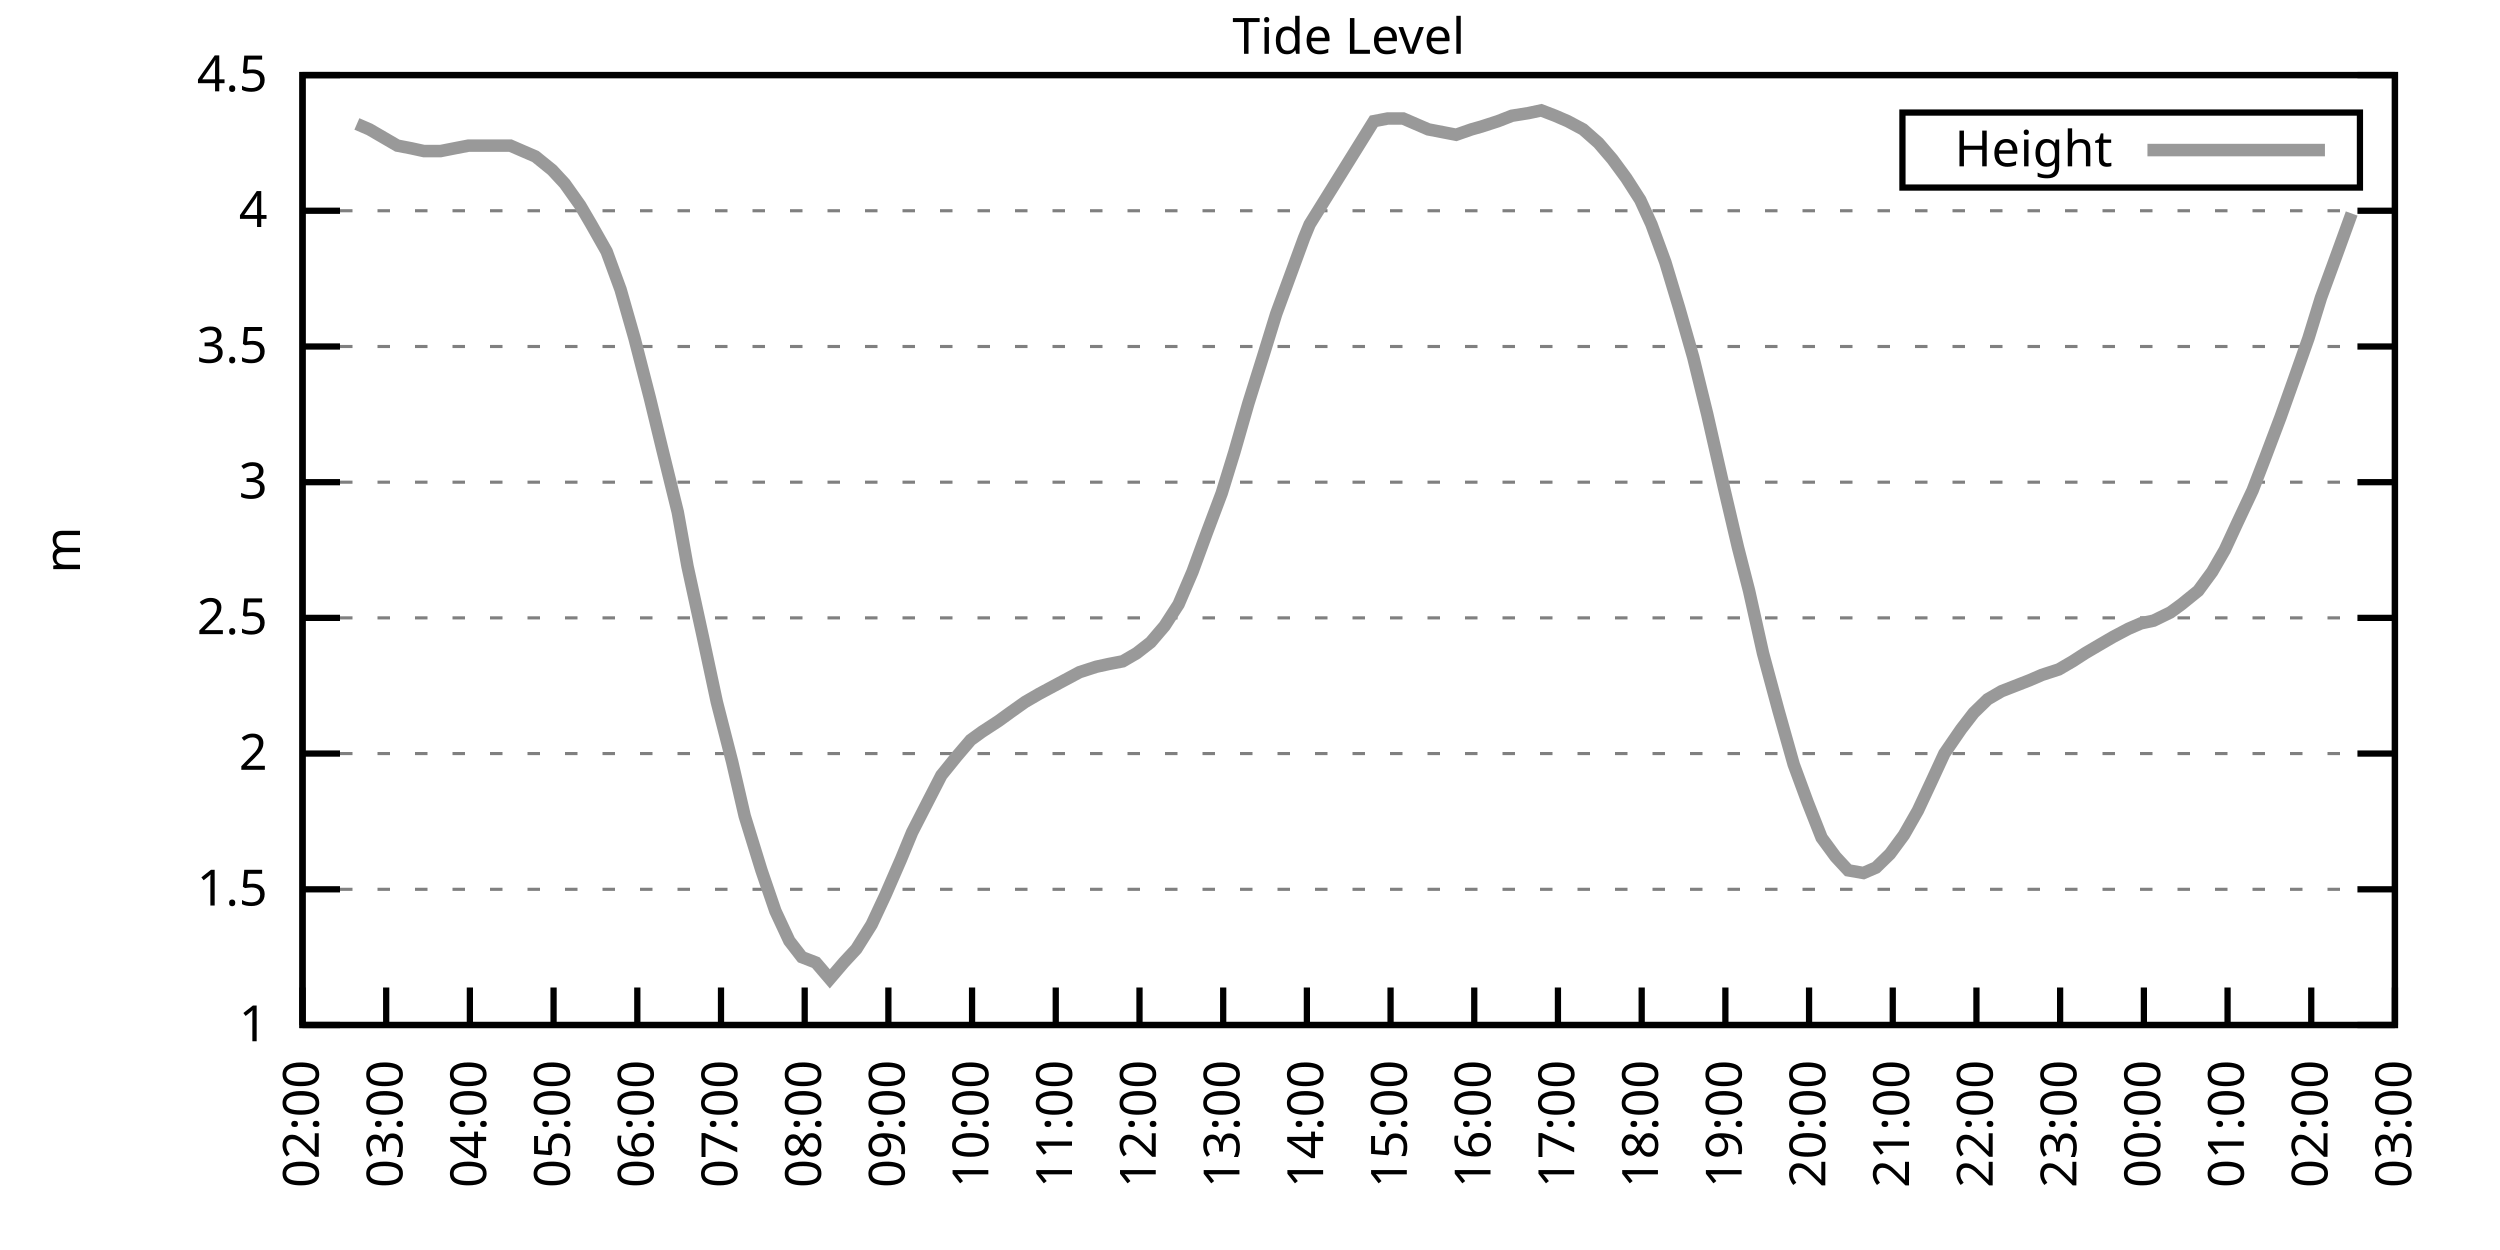
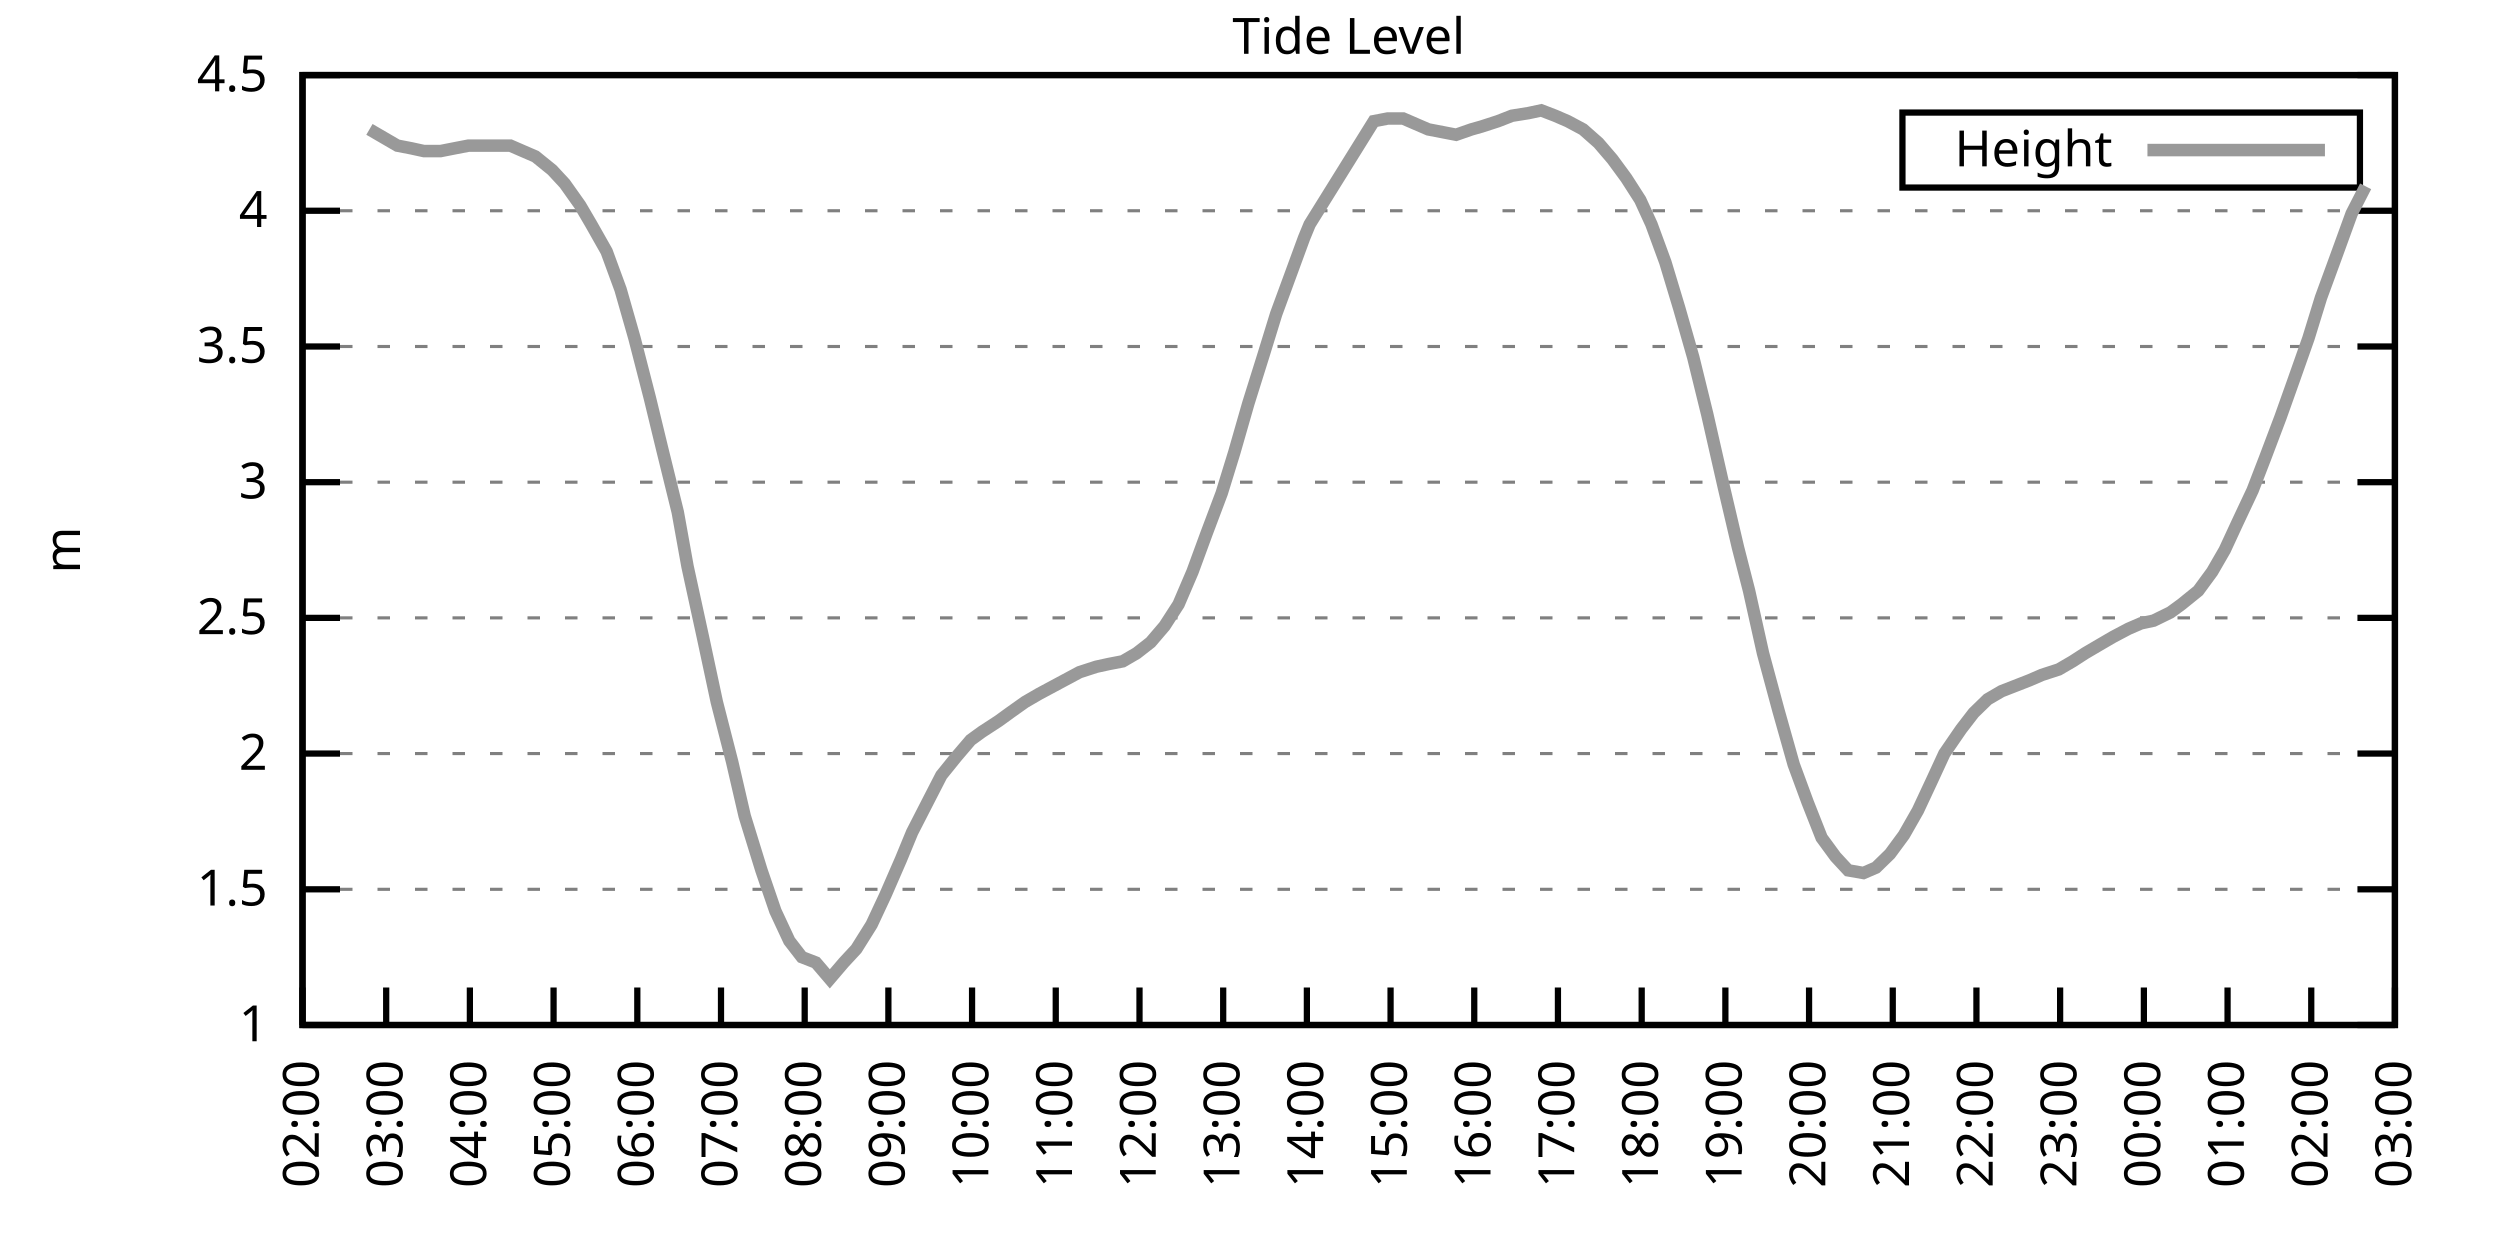
<svg xmlns="http://www.w3.org/2000/svg" xmlns:xlink="http://www.w3.org/1999/xlink" width="400" height="200" viewBox="0 0 400 200">
  <g id="gnuplot_canvas">
    <rect x="0" y="0" width="400" height="200" fill="none" />
    <defs>
      <circle id="gpDot" r="0.5" stroke-width="0.5" stroke="currentColor" />
      <path id="gpPt0" stroke-width="0.333" stroke="currentColor" d="M-1,0 h2 M0,-1 v2" />
      <path id="gpPt1" stroke-width="0.333" stroke="currentColor" d="M-1,-1 L1,1 M1,-1 L-1,1" />
      <path id="gpPt2" stroke-width="0.333" stroke="currentColor" d="M-1,0 L1,0 M0,-1 L0,1 M-1,-1 L1,1 M-1,1 L1,-1" />
      <rect id="gpPt3" stroke-width="0.333" stroke="currentColor" x="-1" y="-1" width="2" height="2" />
      <rect id="gpPt4" stroke-width="0.333" stroke="currentColor" fill="currentColor" x="-1" y="-1" width="2" height="2" />
      <circle id="gpPt5" stroke-width="0.333" stroke="currentColor" cx="0" cy="0" r="1" />
      <use xlink:href="#gpPt5" id="gpPt6" fill="currentColor" stroke="none" />
      <path id="gpPt7" stroke-width="0.333" stroke="currentColor" d="M0,-1.33 L-1.33,0.67 L1.33,0.67 z" />
      <use xlink:href="#gpPt7" id="gpPt8" fill="currentColor" stroke="none" />
      <use xlink:href="#gpPt7" id="gpPt9" stroke="currentColor" transform="rotate(180)" />
      <use xlink:href="#gpPt9" id="gpPt10" fill="currentColor" stroke="none" />
      <use xlink:href="#gpPt3" id="gpPt11" stroke="currentColor" transform="rotate(45)" />
      <use xlink:href="#gpPt11" id="gpPt12" fill="currentColor" stroke="none" />
      <path id="gpPt13" stroke-width="0.333" stroke="currentColor" d="M0,1.330 L1.265,0.411 L0.782,-1.067 L-0.782,-1.076 L-1.265,0.411 z" />
      <use xlink:href="#gpPt13" id="gpPt14" fill="currentColor" stroke="none" />
      <filter id="textbox" filterUnits="objectBoundingBox" x="0" y="0" height="1" width="1">
        <feFlood flood-color="white" flood-opacity="1" result="bgnd" />
        <feComposite in="SourceGraphic" in2="bgnd" operator="atop" />
      </filter>
      <filter id="greybox" filterUnits="objectBoundingBox" x="0" y="0" height="1" width="1">
        <feFlood flood-color="lightgrey" flood-opacity="1" result="grey" />
        <feComposite in="SourceGraphic" in2="grey" operator="atop" />
      </filter>
    </defs>
    <g fill="none" color="white" stroke="currentColor" stroke-width="1.00" stroke-linecap="butt" stroke-linejoin="miter">
</g>
    <g fill="none" color="black" stroke="currentColor" stroke-width="1.00" stroke-linecap="butt" stroke-linejoin="miter">
      <g stroke="none" shape-rendering="crispEdges">
        <polygon fill="rgb(255, 255, 255)" points="48.40,164.00 383.18,164.00 383.18,12.02 48.40,12.02 " />
      </g>
    </g>
    <g fill="none" color="black" stroke="currentColor" stroke-width="1.00" stroke-linecap="butt" stroke-linejoin="miter">
</g>
    <g fill="none" color="black" stroke="black" stroke-width="0.50" stroke-linecap="butt" stroke-linejoin="miter">
</g>
    <g fill="none" color="gray" stroke="currentColor" stroke-width="0.50" stroke-linecap="butt" stroke-linejoin="miter">
      <path stroke="gray" stroke-dasharray="2,4" class="gridline" d="M48.40,164.00 L383.19,164.00  " />
    </g>
    <g fill="none" color="gray" stroke="gray" stroke-width="1.00" stroke-linecap="butt" stroke-linejoin="miter">
</g>
    <g fill="none" color="black" stroke="currentColor" stroke-width="1.00" stroke-linecap="butt" stroke-linejoin="miter">
      <path stroke="black" d="M48.40,164.00 L54.40,164.00 M383.19,164.00 L377.19,164.00  " />
      <g transform="translate(42.80,166.60)" stroke="none" fill="black" font-family="Sans" font-size="8.00" text-anchor="end">
        <text>
          <tspan font-family="Sans"> 1</tspan>
        </text>
      </g>
    </g>
    <g fill="none" color="black" stroke="currentColor" stroke-width="1.00" stroke-linecap="butt" stroke-linejoin="miter">
</g>
    <g fill="none" color="black" stroke="black" stroke-width="0.50" stroke-linecap="butt" stroke-linejoin="miter">
</g>
    <g fill="none" color="gray" stroke="currentColor" stroke-width="0.50" stroke-linecap="butt" stroke-linejoin="miter">
      <path stroke="gray" stroke-dasharray="2,4" class="gridline" d="M48.40,142.29 L383.19,142.29  " />
    </g>
    <g fill="none" color="gray" stroke="gray" stroke-width="1.00" stroke-linecap="butt" stroke-linejoin="miter">
</g>
    <g fill="none" color="black" stroke="currentColor" stroke-width="1.00" stroke-linecap="butt" stroke-linejoin="miter">
      <path stroke="black" d="M48.40,142.29 L54.40,142.29 M383.19,142.29 L377.19,142.29  " />
      <g transform="translate(42.80,144.89)" stroke="none" fill="black" font-family="Sans" font-size="8.00" text-anchor="end">
        <text>
          <tspan font-family="Sans"> 1.5</tspan>
        </text>
      </g>
    </g>
    <g fill="none" color="black" stroke="currentColor" stroke-width="1.00" stroke-linecap="butt" stroke-linejoin="miter">
</g>
    <g fill="none" color="black" stroke="black" stroke-width="0.50" stroke-linecap="butt" stroke-linejoin="miter">
</g>
    <g fill="none" color="gray" stroke="currentColor" stroke-width="0.50" stroke-linecap="butt" stroke-linejoin="miter">
      <path stroke="gray" stroke-dasharray="2,4" class="gridline" d="M48.40,120.57 L383.19,120.57  " />
    </g>
    <g fill="none" color="gray" stroke="gray" stroke-width="1.00" stroke-linecap="butt" stroke-linejoin="miter">
</g>
    <g fill="none" color="black" stroke="currentColor" stroke-width="1.00" stroke-linecap="butt" stroke-linejoin="miter">
      <path stroke="black" d="M48.40,120.57 L54.40,120.57 M383.19,120.57 L377.19,120.57  " />
      <g transform="translate(42.80,123.17)" stroke="none" fill="black" font-family="Sans" font-size="8.00" text-anchor="end">
        <text>
          <tspan font-family="Sans"> 2</tspan>
        </text>
      </g>
    </g>
    <g fill="none" color="black" stroke="currentColor" stroke-width="1.00" stroke-linecap="butt" stroke-linejoin="miter">
</g>
    <g fill="none" color="black" stroke="black" stroke-width="0.50" stroke-linecap="butt" stroke-linejoin="miter">
</g>
    <g fill="none" color="gray" stroke="currentColor" stroke-width="0.50" stroke-linecap="butt" stroke-linejoin="miter">
      <path stroke="gray" stroke-dasharray="2,4" class="gridline" d="M48.40,98.86 L383.19,98.86  " />
    </g>
    <g fill="none" color="gray" stroke="gray" stroke-width="1.00" stroke-linecap="butt" stroke-linejoin="miter">
</g>
    <g fill="none" color="black" stroke="currentColor" stroke-width="1.00" stroke-linecap="butt" stroke-linejoin="miter">
      <path stroke="black" d="M48.40,98.86 L54.40,98.86 M383.19,98.86 L377.19,98.86  " />
      <g transform="translate(42.80,101.46)" stroke="none" fill="black" font-family="Sans" font-size="8.00" text-anchor="end">
        <text>
          <tspan font-family="Sans"> 2.5</tspan>
        </text>
      </g>
    </g>
    <g fill="none" color="black" stroke="currentColor" stroke-width="1.00" stroke-linecap="butt" stroke-linejoin="miter">
</g>
    <g fill="none" color="black" stroke="black" stroke-width="0.50" stroke-linecap="butt" stroke-linejoin="miter">
</g>
    <g fill="none" color="gray" stroke="currentColor" stroke-width="0.50" stroke-linecap="butt" stroke-linejoin="miter">
      <path stroke="gray" stroke-dasharray="2,4" class="gridline" d="M48.40,77.15 L383.19,77.15  " />
    </g>
    <g fill="none" color="gray" stroke="gray" stroke-width="1.00" stroke-linecap="butt" stroke-linejoin="miter">
</g>
    <g fill="none" color="black" stroke="currentColor" stroke-width="1.00" stroke-linecap="butt" stroke-linejoin="miter">
      <path stroke="black" d="M48.40,77.15 L54.40,77.15 M383.19,77.15 L377.19,77.15  " />
      <g transform="translate(42.80,79.75)" stroke="none" fill="black" font-family="Sans" font-size="8.00" text-anchor="end">
        <text>
          <tspan font-family="Sans"> 3</tspan>
        </text>
      </g>
    </g>
    <g fill="none" color="black" stroke="currentColor" stroke-width="1.00" stroke-linecap="butt" stroke-linejoin="miter">
</g>
    <g fill="none" color="black" stroke="black" stroke-width="0.50" stroke-linecap="butt" stroke-linejoin="miter">
</g>
    <g fill="none" color="gray" stroke="currentColor" stroke-width="0.50" stroke-linecap="butt" stroke-linejoin="miter">
      <path stroke="gray" stroke-dasharray="2,4" class="gridline" d="M48.40,55.44 L383.19,55.44  " />
    </g>
    <g fill="none" color="gray" stroke="gray" stroke-width="1.00" stroke-linecap="butt" stroke-linejoin="miter">
</g>
    <g fill="none" color="black" stroke="currentColor" stroke-width="1.00" stroke-linecap="butt" stroke-linejoin="miter">
      <path stroke="black" d="M48.40,55.44 L54.40,55.44 M383.19,55.44 L377.19,55.44  " />
      <g transform="translate(42.80,58.04)" stroke="none" fill="black" font-family="Sans" font-size="8.00" text-anchor="end">
        <text>
          <tspan font-family="Sans"> 3.5</tspan>
        </text>
      </g>
    </g>
    <g fill="none" color="black" stroke="currentColor" stroke-width="1.00" stroke-linecap="butt" stroke-linejoin="miter">
</g>
    <g fill="none" color="black" stroke="black" stroke-width="0.50" stroke-linecap="butt" stroke-linejoin="miter">
</g>
    <g fill="none" color="gray" stroke="currentColor" stroke-width="0.50" stroke-linecap="butt" stroke-linejoin="miter">
      <path stroke="gray" stroke-dasharray="2,4" class="gridline" d="M48.40,33.72 L383.19,33.72  " />
    </g>
    <g fill="none" color="gray" stroke="gray" stroke-width="1.00" stroke-linecap="butt" stroke-linejoin="miter">
</g>
    <g fill="none" color="black" stroke="currentColor" stroke-width="1.00" stroke-linecap="butt" stroke-linejoin="miter">
      <path stroke="black" d="M48.40,33.72 L54.40,33.72 M383.19,33.72 L377.19,33.72  " />
      <g transform="translate(42.80,36.32)" stroke="none" fill="black" font-family="Sans" font-size="8.00" text-anchor="end">
        <text>
          <tspan font-family="Sans"> 4</tspan>
        </text>
      </g>
    </g>
    <g fill="none" color="black" stroke="currentColor" stroke-width="1.00" stroke-linecap="butt" stroke-linejoin="miter">
</g>
    <g fill="none" color="black" stroke="black" stroke-width="0.50" stroke-linecap="butt" stroke-linejoin="miter">
</g>
    <g fill="none" color="gray" stroke="currentColor" stroke-width="0.50" stroke-linecap="butt" stroke-linejoin="miter">
      <path stroke="gray" stroke-dasharray="2,4" class="gridline" d="M48.40,12.01 L383.19,12.01  " />
    </g>
    <g fill="none" color="gray" stroke="gray" stroke-width="1.00" stroke-linecap="butt" stroke-linejoin="miter">
</g>
    <g fill="none" color="black" stroke="currentColor" stroke-width="1.00" stroke-linecap="butt" stroke-linejoin="miter">
      <path stroke="black" d="M48.40,12.01 L54.40,12.01 M383.19,12.01 L377.19,12.01  " />
      <g transform="translate(42.80,14.61)" stroke="none" fill="black" font-family="Sans" font-size="8.00" text-anchor="end">
        <text>
          <tspan font-family="Sans"> 4.5</tspan>
        </text>
      </g>
    </g>
    <g fill="none" color="black" stroke="currentColor" stroke-width="1.00" stroke-linecap="butt" stroke-linejoin="miter">
      <path stroke="black" d="M48.40,164.00 L48.40,158.00  " />
      <g transform="translate(51.00,169.60) rotate(270.00)" stroke="none" fill="black" font-family="Sans" font-size="8.00" text-anchor="end">
        <text>
          <tspan font-family="Sans">02:00</tspan>
        </text>
      </g>
    </g>
    <g fill="none" color="black" stroke="currentColor" stroke-width="1.00" stroke-linecap="butt" stroke-linejoin="miter">
      <path stroke="black" d="M61.79,164.00 L61.79,158.00  " />
      <g transform="translate(64.39,169.60) rotate(270.00)" stroke="none" fill="black" font-family="Sans" font-size="8.00" text-anchor="end">
        <text>
          <tspan font-family="Sans">03:00</tspan>
        </text>
      </g>
    </g>
    <g fill="none" color="black" stroke="currentColor" stroke-width="1.00" stroke-linecap="butt" stroke-linejoin="miter">
      <path stroke="black" d="M75.18,164.00 L75.18,158.00  " />
      <g transform="translate(77.78,169.60) rotate(270.00)" stroke="none" fill="black" font-family="Sans" font-size="8.00" text-anchor="end">
        <text>
          <tspan font-family="Sans">04:00</tspan>
        </text>
      </g>
    </g>
    <g fill="none" color="black" stroke="currentColor" stroke-width="1.00" stroke-linecap="butt" stroke-linejoin="miter">
      <path stroke="black" d="M88.57,164.00 L88.57,158.00  " />
      <g transform="translate(91.17,169.60) rotate(270.00)" stroke="none" fill="black" font-family="Sans" font-size="8.00" text-anchor="end">
        <text>
          <tspan font-family="Sans">05:00</tspan>
        </text>
      </g>
    </g>
    <g fill="none" color="black" stroke="currentColor" stroke-width="1.00" stroke-linecap="butt" stroke-linejoin="miter">
      <path stroke="black" d="M101.97,164.00 L101.97,158.00  " />
      <g transform="translate(104.57,169.60) rotate(270.00)" stroke="none" fill="black" font-family="Sans" font-size="8.00" text-anchor="end">
        <text>
          <tspan font-family="Sans">06:00</tspan>
        </text>
      </g>
    </g>
    <g fill="none" color="black" stroke="currentColor" stroke-width="1.00" stroke-linecap="butt" stroke-linejoin="miter">
      <path stroke="black" d="M115.36,164.00 L115.36,158.00  " />
      <g transform="translate(117.96,169.60) rotate(270.00)" stroke="none" fill="black" font-family="Sans" font-size="8.00" text-anchor="end">
        <text>
          <tspan font-family="Sans">07:00</tspan>
        </text>
      </g>
    </g>
    <g fill="none" color="black" stroke="currentColor" stroke-width="1.00" stroke-linecap="butt" stroke-linejoin="miter">
      <path stroke="black" d="M128.75,164.00 L128.75,158.00  " />
      <g transform="translate(131.35,169.60) rotate(270.00)" stroke="none" fill="black" font-family="Sans" font-size="8.00" text-anchor="end">
        <text>
          <tspan font-family="Sans">08:00</tspan>
        </text>
      </g>
    </g>
    <g fill="none" color="black" stroke="currentColor" stroke-width="1.00" stroke-linecap="butt" stroke-linejoin="miter">
      <path stroke="black" d="M142.14,164.00 L142.14,158.00  " />
      <g transform="translate(144.74,169.60) rotate(270.00)" stroke="none" fill="black" font-family="Sans" font-size="8.00" text-anchor="end">
        <text>
          <tspan font-family="Sans">09:00</tspan>
        </text>
      </g>
    </g>
    <g fill="none" color="black" stroke="currentColor" stroke-width="1.00" stroke-linecap="butt" stroke-linejoin="miter">
      <path stroke="black" d="M155.53,164.00 L155.53,158.00  " />
      <g transform="translate(158.13,169.60) rotate(270.00)" stroke="none" fill="black" font-family="Sans" font-size="8.00" text-anchor="end">
        <text>
          <tspan font-family="Sans">10:00</tspan>
        </text>
      </g>
    </g>
    <g fill="none" color="black" stroke="currentColor" stroke-width="1.00" stroke-linecap="butt" stroke-linejoin="miter">
      <path stroke="black" d="M168.92,164.00 L168.92,158.00  " />
      <g transform="translate(171.52,169.60) rotate(270.00)" stroke="none" fill="black" font-family="Sans" font-size="8.00" text-anchor="end">
        <text>
          <tspan font-family="Sans">11:00</tspan>
        </text>
      </g>
    </g>
    <g fill="none" color="black" stroke="currentColor" stroke-width="1.00" stroke-linecap="butt" stroke-linejoin="miter">
      <path stroke="black" d="M182.32,164.00 L182.32,158.00  " />
      <g transform="translate(184.92,169.60) rotate(270.00)" stroke="none" fill="black" font-family="Sans" font-size="8.00" text-anchor="end">
        <text>
          <tspan font-family="Sans">12:00</tspan>
        </text>
      </g>
    </g>
    <g fill="none" color="black" stroke="currentColor" stroke-width="1.00" stroke-linecap="butt" stroke-linejoin="miter">
      <path stroke="black" d="M195.71,164.00 L195.71,158.00  " />
      <g transform="translate(198.31,169.60) rotate(270.00)" stroke="none" fill="black" font-family="Sans" font-size="8.00" text-anchor="end">
        <text>
          <tspan font-family="Sans">13:00</tspan>
        </text>
      </g>
    </g>
    <g fill="none" color="black" stroke="currentColor" stroke-width="1.00" stroke-linecap="butt" stroke-linejoin="miter">
      <path stroke="black" d="M209.10,164.00 L209.10,158.00  " />
      <g transform="translate(211.70,169.60) rotate(270.00)" stroke="none" fill="black" font-family="Sans" font-size="8.00" text-anchor="end">
        <text>
          <tspan font-family="Sans">14:00</tspan>
        </text>
      </g>
    </g>
    <g fill="none" color="black" stroke="currentColor" stroke-width="1.00" stroke-linecap="butt" stroke-linejoin="miter">
      <path stroke="black" d="M222.49,164.00 L222.49,158.00  " />
      <g transform="translate(225.09,169.60) rotate(270.00)" stroke="none" fill="black" font-family="Sans" font-size="8.00" text-anchor="end">
        <text>
          <tspan font-family="Sans">15:00</tspan>
        </text>
      </g>
    </g>
    <g fill="none" color="black" stroke="currentColor" stroke-width="1.00" stroke-linecap="butt" stroke-linejoin="miter">
      <path stroke="black" d="M235.88,164.00 L235.88,158.00  " />
      <g transform="translate(238.48,169.60) rotate(270.00)" stroke="none" fill="black" font-family="Sans" font-size="8.00" text-anchor="end">
        <text>
          <tspan font-family="Sans">16:00</tspan>
        </text>
      </g>
    </g>
    <g fill="none" color="black" stroke="currentColor" stroke-width="1.00" stroke-linecap="butt" stroke-linejoin="miter">
      <path stroke="black" d="M249.27,164.00 L249.27,158.00  " />
      <g transform="translate(251.87,169.60) rotate(270.00)" stroke="none" fill="black" font-family="Sans" font-size="8.00" text-anchor="end">
        <text>
          <tspan font-family="Sans">17:00</tspan>
        </text>
      </g>
    </g>
    <g fill="none" color="black" stroke="currentColor" stroke-width="1.00" stroke-linecap="butt" stroke-linejoin="miter">
      <path stroke="black" d="M262.67,164.00 L262.67,158.00  " />
      <g transform="translate(265.27,169.60) rotate(270.00)" stroke="none" fill="black" font-family="Sans" font-size="8.00" text-anchor="end">
        <text>
          <tspan font-family="Sans">18:00</tspan>
        </text>
      </g>
    </g>
    <g fill="none" color="black" stroke="currentColor" stroke-width="1.00" stroke-linecap="butt" stroke-linejoin="miter">
      <path stroke="black" d="M276.06,164.00 L276.06,158.00  " />
      <g transform="translate(278.66,169.60) rotate(270.00)" stroke="none" fill="black" font-family="Sans" font-size="8.00" text-anchor="end">
        <text>
          <tspan font-family="Sans">19:00</tspan>
        </text>
      </g>
    </g>
    <g fill="none" color="black" stroke="currentColor" stroke-width="1.00" stroke-linecap="butt" stroke-linejoin="miter">
      <path stroke="black" d="M289.45,164.00 L289.45,158.00  " />
      <g transform="translate(292.05,169.60) rotate(270.00)" stroke="none" fill="black" font-family="Sans" font-size="8.00" text-anchor="end">
        <text>
          <tspan font-family="Sans">20:00</tspan>
        </text>
      </g>
    </g>
    <g fill="none" color="black" stroke="currentColor" stroke-width="1.00" stroke-linecap="butt" stroke-linejoin="miter">
      <path stroke="black" d="M302.84,164.00 L302.84,158.00  " />
      <g transform="translate(305.44,169.60) rotate(270.00)" stroke="none" fill="black" font-family="Sans" font-size="8.00" text-anchor="end">
        <text>
          <tspan font-family="Sans">21:00</tspan>
        </text>
      </g>
    </g>
    <g fill="none" color="black" stroke="currentColor" stroke-width="1.00" stroke-linecap="butt" stroke-linejoin="miter">
      <path stroke="black" d="M316.23,164.00 L316.23,158.00  " />
      <g transform="translate(318.83,169.60) rotate(270.00)" stroke="none" fill="black" font-family="Sans" font-size="8.00" text-anchor="end">
        <text>
          <tspan font-family="Sans">22:00</tspan>
        </text>
      </g>
    </g>
    <g fill="none" color="black" stroke="currentColor" stroke-width="1.00" stroke-linecap="butt" stroke-linejoin="miter">
      <path stroke="black" d="M329.62,164.00 L329.62,158.00  " />
      <g transform="translate(332.22,169.60) rotate(270.00)" stroke="none" fill="black" font-family="Sans" font-size="8.00" text-anchor="end">
        <text>
          <tspan font-family="Sans">23:00</tspan>
        </text>
      </g>
    </g>
    <g fill="none" color="black" stroke="currentColor" stroke-width="1.00" stroke-linecap="butt" stroke-linejoin="miter">
      <path stroke="black" d="M343.02,164.00 L343.02,158.00  " />
      <g transform="translate(345.62,169.60) rotate(270.00)" stroke="none" fill="black" font-family="Sans" font-size="8.00" text-anchor="end">
        <text>
          <tspan font-family="Sans">00:00</tspan>
        </text>
      </g>
    </g>
    <g fill="none" color="black" stroke="currentColor" stroke-width="1.00" stroke-linecap="butt" stroke-linejoin="miter">
      <path stroke="black" d="M356.41,164.00 L356.41,158.00  " />
      <g transform="translate(359.01,169.60) rotate(270.00)" stroke="none" fill="black" font-family="Sans" font-size="8.00" text-anchor="end">
        <text>
          <tspan font-family="Sans">01:00</tspan>
        </text>
      </g>
    </g>
    <g fill="none" color="black" stroke="currentColor" stroke-width="1.00" stroke-linecap="butt" stroke-linejoin="miter">
      <path stroke="black" d="M369.80,164.00 L369.80,158.00  " />
      <g transform="translate(372.40,169.60) rotate(270.00)" stroke="none" fill="black" font-family="Sans" font-size="8.00" text-anchor="end">
        <text>
          <tspan font-family="Sans">02:00</tspan>
        </text>
      </g>
    </g>
    <g fill="none" color="black" stroke="currentColor" stroke-width="1.00" stroke-linecap="butt" stroke-linejoin="miter">
      <path stroke="black" d="M383.19,164.00 L383.19,158.00  " />
      <g transform="translate(385.79,169.60) rotate(270.00)" stroke="none" fill="black" font-family="Sans" font-size="8.00" text-anchor="end">
        <text>
          <tspan font-family="Sans">03:00</tspan>
        </text>
      </g>
    </g>
    <g fill="none" color="black" stroke="currentColor" stroke-width="1.00" stroke-linecap="butt" stroke-linejoin="miter">
</g>
    <g fill="none" color="black" stroke="currentColor" stroke-width="1.00" stroke-linecap="butt" stroke-linejoin="miter">
      <path stroke="black" d="M48.40,12.01 L48.40,164.00 L383.19,164.00 L383.19,12.01 L48.40,12.01 Z  " />
    </g>
    <g fill="none" color="black" stroke="currentColor" stroke-width="1.00" stroke-linecap="butt" stroke-linejoin="miter">
</g>
    <g fill="none" color="black" stroke="currentColor" stroke-width="1.00" stroke-linecap="butt" stroke-linejoin="miter">
      <path stroke="black" d="M304.39,30.01 L304.39,18.01 L377.59,18.01 L377.59,30.01 L304.39,30.01 Z  " />
    </g>
    <g id="Tide_level_plot_1">
      <g fill="none" color="white" stroke="black" stroke-width="2.00" stroke-linecap="butt" stroke-linejoin="miter">
</g>
      <g fill="none" color="black" stroke="currentColor" stroke-width="2.00" stroke-linecap="butt" stroke-linejoin="miter">
        <g transform="translate(337.99,26.61)" stroke="none" fill="black" font-family="Sans" font-size="8.00" text-anchor="end">
          <text>
            <tspan font-family="Sans">Height</tspan>
          </text>
        </g>
      </g>
      <g fill="none" color="black" stroke="currentColor" stroke-width="2.00" stroke-linecap="butt" stroke-linejoin="miter">
-         <path stroke="rgb(153, 153, 153)" d="M343.59,24.01 L371.99,24.01 M57.10,19.83 L59.11,20.70 L63.58,23.30 L65.81,23.73 L67.82,24.17 L70.50,24.17   L72.73,23.73 L74.96,23.30 L76.97,23.30 L79.20,23.30 L81.66,23.30 L83.66,24.17 L85.67,25.04 L88.35,27.21   L90.36,29.38 L92.82,32.85 L94.60,35.89 L97.06,40.24 L99.29,46.32 L101.52,54.13 L103.98,63.69 L105.98,71.94   L108.44,81.93 L110.00,90.61 L112.46,101.90 L114.69,112.32 L117.14,121.88 L119.15,130.56 L121.83,139.25 L124.06,145.76   L126.29,150.54 L128.30,153.14 L130.54,154.01 L132.77,156.62 L135.00,154.01 L137.01,151.84 L139.46,147.93 L141.69,143.16   L144.15,137.51 L145.94,133.17 L148.61,127.96 L150.62,124.05 L153.08,121.01 L155.31,118.40 L157.10,117.10 L159.77,115.36   L161.56,114.06 L164.01,112.32 L166.25,111.02 L172.72,107.55 L175.40,106.68 L177.41,106.24 L179.64,105.81 L181.87,104.51   L184.10,102.77 L186.33,100.16 L188.57,96.69 L190.80,91.48 L193.03,85.40 L195.48,78.89 L197.49,72.37 L199.73,64.56   L202.18,56.74 L204.19,50.22 L206.42,44.15 L208.65,38.07 L209.55,35.89 L219.81,19.39 L222.04,18.96 L224.50,18.96   L226.51,19.83 L228.52,20.70 L230.75,21.13 L232.98,21.56 L235.44,20.70 L237.00,20.26 L239.68,19.39 L241.91,18.52   L244.59,18.09 L246.60,17.66 L248.83,18.52 L250.84,19.39 L253.29,20.70 L255.75,22.87 L257.98,25.47 L260.21,28.51   L262.44,31.99 L264.23,35.89 L266.46,41.97 L268.69,49.36 L270.92,57.17 L273.16,66.29 L275.83,78.02 L278.07,87.57   L279.85,94.52 L282.08,104.51 L284.54,113.63 L286.99,122.31 L289.23,128.39 L291.46,134.04 L293.69,137.08 L295.70,139.25   L298.15,139.68 L300.16,138.81 L302.39,136.64 L304.63,133.60 L306.86,129.69 L309.09,124.92 L311.10,120.57 L313.78,116.67   L315.79,114.06 L318.02,111.89 L320.25,110.59 L322.48,109.72 L324.71,108.85 L326.72,107.98 L329.40,107.11 L331.63,105.81   L333.64,104.51 L335.87,103.20 L338.10,101.90 L340.56,100.60 L342.57,99.73 L344.58,99.30 L347.26,97.99 L349.04,96.69   L351.72,94.52 L353.95,91.48 L355.96,88.00 L357.97,83.66 L360.42,78.45 L362.43,73.24 L364.89,66.73 L366.90,61.08   L369.35,54.13 L371.36,47.62 L373.59,41.54 L376.27,34.16  " />
+         <path stroke="rgb(153, 153, 153)" d="M343.59,24.01 L371.99,24.01 M59.11,20.70 L63.58,23.30 L65.81,23.73 L67.82,24.17 L70.50,24.17 L72.73,23.73   L74.96,23.30 L76.97,23.30 L79.20,23.30 L81.66,23.30 L83.66,24.17 L85.67,25.04 L88.35,27.21 L90.36,29.38   L92.82,32.85 L94.60,35.89 L97.06,40.24 L99.29,46.32 L101.52,54.13 L103.98,63.69 L105.98,71.94 L108.44,81.93   L110.00,90.61 L112.46,101.90 L114.69,112.32 L117.14,121.88 L119.15,130.56 L121.83,139.25 L124.06,145.76 L126.29,150.54   L128.30,153.14 L130.54,154.01 L132.77,156.62 L135.00,154.01 L137.01,151.84 L139.46,147.93 L141.69,143.16 L144.15,137.51   L145.94,133.17 L148.61,127.96 L150.62,124.05 L153.08,121.01 L155.31,118.40 L157.10,117.10 L159.77,115.36 L161.56,114.06   L164.01,112.32 L166.25,111.02 L172.72,107.55 L175.40,106.68 L177.41,106.24 L179.64,105.81 L181.87,104.51 L184.10,102.77   L186.33,100.16 L188.57,96.69 L190.80,91.48 L193.03,85.40 L195.48,78.89 L197.49,72.37 L199.73,64.56 L202.18,56.74   L204.19,50.22 L206.42,44.15 L208.65,38.07 L209.55,35.89 L219.81,19.39 L222.04,18.96 L224.50,18.96 L226.51,19.83   L228.52,20.70 L230.75,21.13 L232.98,21.56 L235.44,20.70 L237.00,20.26 L239.68,19.39 L241.91,18.52 L244.59,18.09   L246.60,17.66 L248.83,18.52 L250.84,19.39 L253.29,20.70 L255.75,22.87 L257.98,25.47 L260.21,28.51 L262.44,31.99   L264.23,35.89 L266.46,41.97 L268.69,49.36 L270.92,57.17 L273.16,66.29 L275.83,78.02 L278.07,87.57 L279.85,94.52   L282.08,104.51 L284.54,113.63 L286.99,122.31 L289.23,128.39 L291.46,134.04 L293.69,137.08 L295.70,139.25 L298.15,139.68   L300.16,138.81 L302.39,136.64 L304.63,133.60 L306.86,129.69 L309.09,124.92 L311.10,120.57 L313.78,116.67 L315.79,114.06   L318.02,111.89 L320.25,110.59 L322.48,109.72 L324.71,108.85 L326.72,107.98 L329.40,107.11 L331.63,105.81 L333.64,104.51   L335.87,103.20 L338.10,101.90 L340.56,100.60 L342.57,99.73 L344.58,99.30 L347.26,97.99 L349.04,96.69 L351.72,94.52   L353.95,91.48 L355.96,88.00 L357.97,83.66 L360.42,78.45 L362.43,73.24 L364.89,66.73 L366.90,61.08 L369.35,54.13   L371.36,47.62 L373.59,41.54 L376.27,34.16 L378.50,29.81  " />
      </g>
    </g>
    <g fill="none" color="black" stroke="currentColor" stroke-width="2.00" stroke-linecap="butt" stroke-linejoin="miter">
</g>
    <g fill="none" color="black" stroke="black" stroke-width="1.00" stroke-linecap="butt" stroke-linejoin="miter">
</g>
    <g fill="none" color="black" stroke="currentColor" stroke-width="1.00" stroke-linecap="butt" stroke-linejoin="miter">
      <path stroke="black" d="M48.40,12.01 L48.40,164.00 L383.19,164.00 L383.19,12.01 L48.40,12.01 Z  " />
      <g transform="translate(12.80,88.01) rotate(270.00)" stroke="none" fill="black" font-family="Sans" font-size="8.00" text-anchor="middle">
        <text>
          <tspan font-family="Sans">m</tspan>
        </text>
      </g>
    </g>
    <g fill="none" color="black" stroke="currentColor" stroke-width="1.00" stroke-linecap="butt" stroke-linejoin="miter">
</g>
    <g fill="none" color="black" stroke="currentColor" stroke-width="1.00" stroke-linecap="butt" stroke-linejoin="miter">
      <g transform="translate(215.79,8.61)" stroke="none" fill="black" font-family="Sans" font-size="8.00" text-anchor="middle">
        <text>
          <tspan font-family="Sans">Tide Level</tspan>
        </text>
      </g>
    </g>
    <g fill="none" color="black" stroke="currentColor" stroke-width="1.00" stroke-linecap="butt" stroke-linejoin="miter">
</g>
  </g>
</svg>
